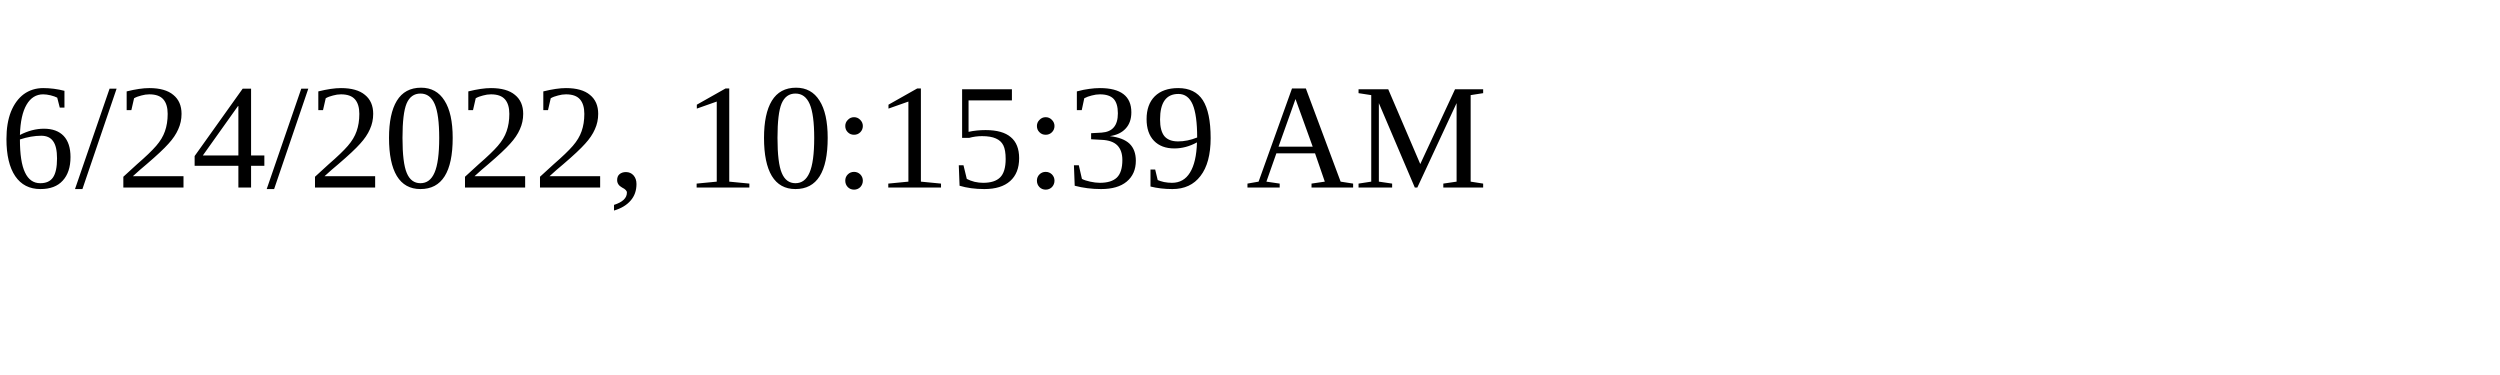
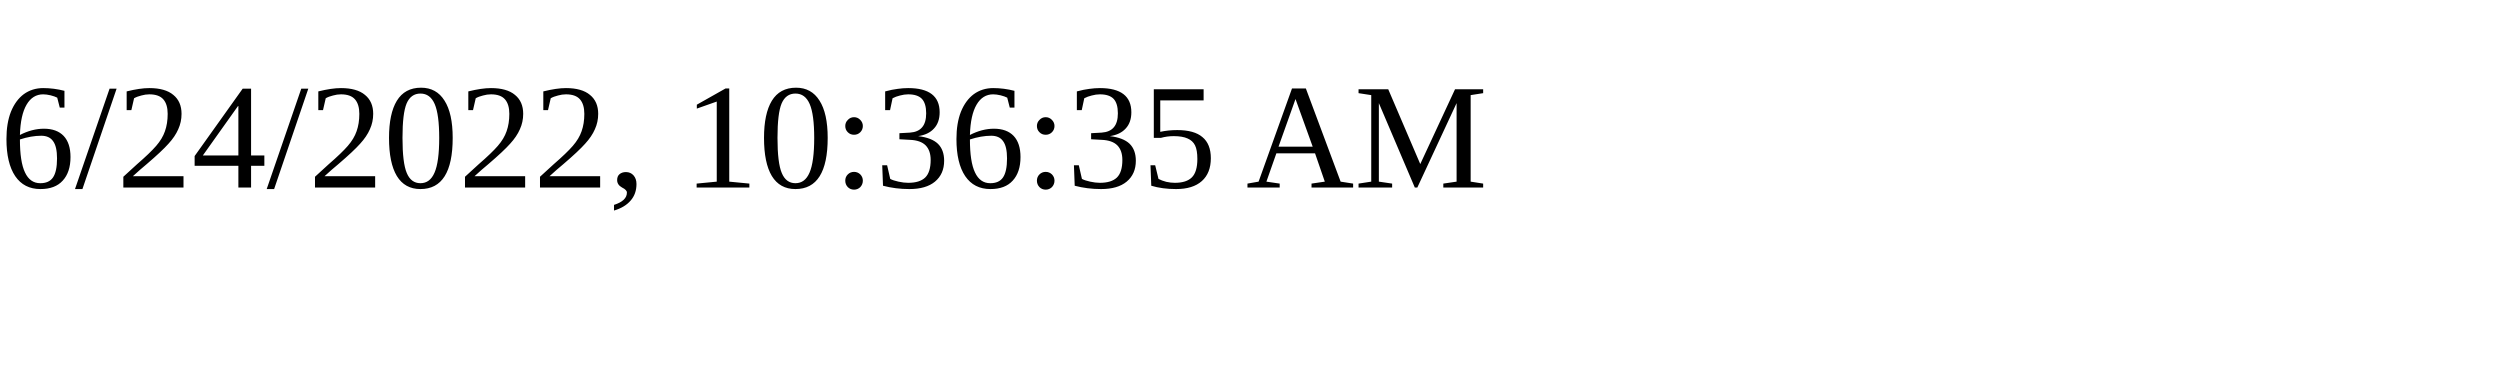
<svg xmlns="http://www.w3.org/2000/svg" height="30" width="200">
-   <text x="0" y="15">6/24/2022, 10:15:39 AM</text>
+   <text x="0" y="15">6/24/2022, 10:36:35 AM</text>
</svg>
